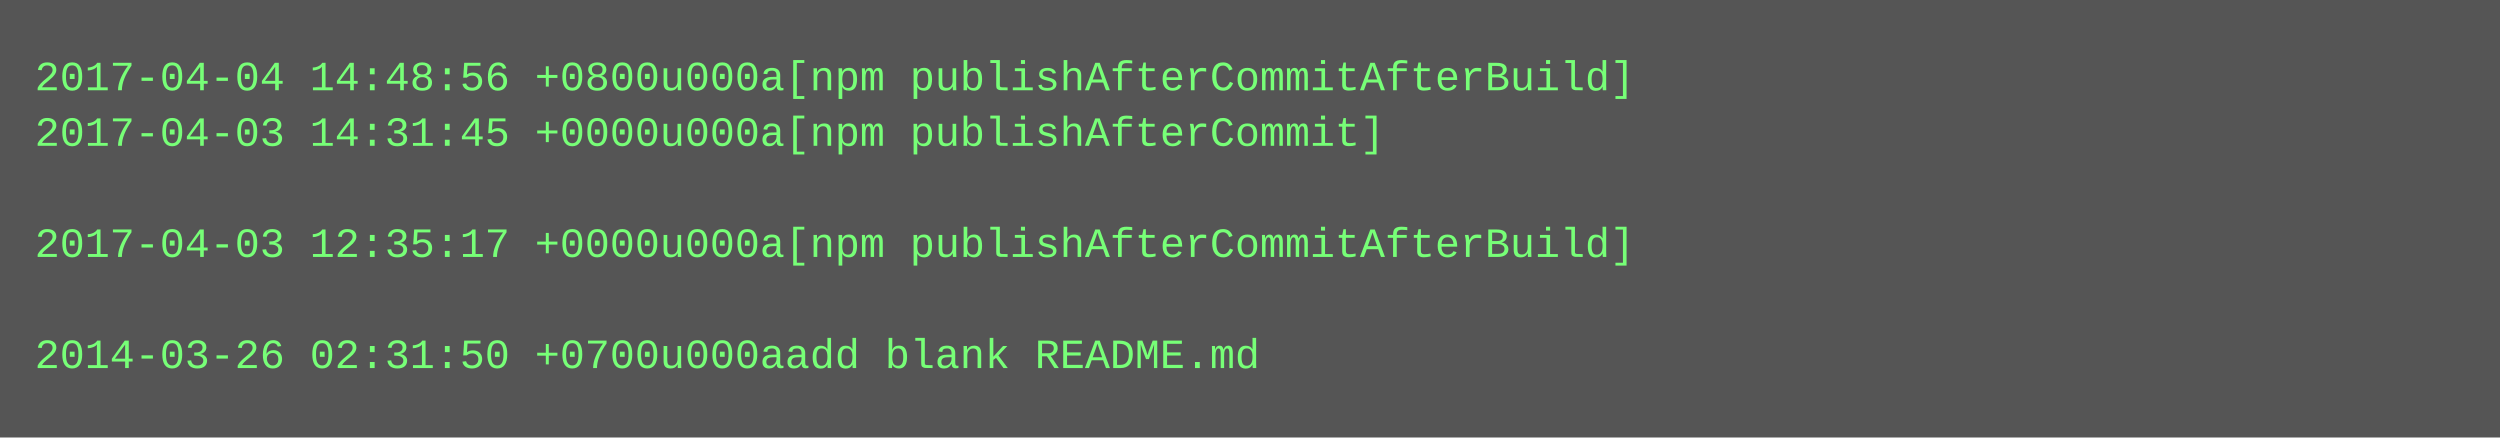
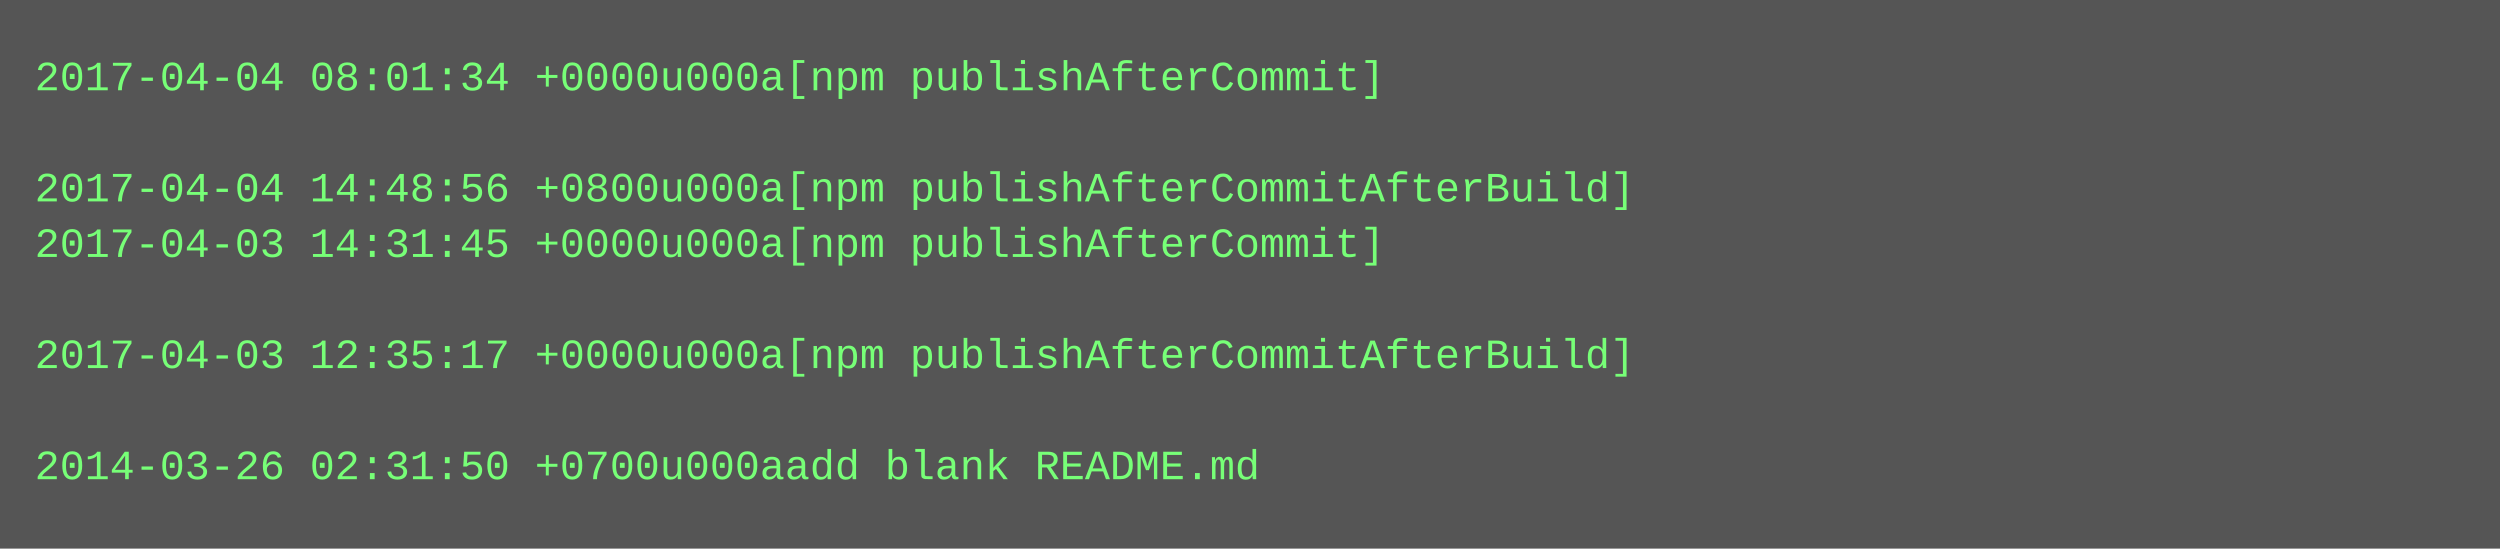
- <svg xmlns="http://www.w3.org/2000/svg" height="126" width="720">
-   <rect height="126" fill="#555" width="720" />
+ <svg xmlns="http://www.w3.org/2000/svg" height="158" width="720">
+   <rect height="158" fill="#555" width="720" />
  <text fill="#7f7" font-family="Courier New" font-size="12" xml:space="preserve">
-     <tspan x="10" y="26">2017-04-04 14:48:56 +0800u000a[npm publishAfterCommitAfterBuild]</tspan>
-     <tspan x="10" y="42">2017-04-03 14:31:45 +0000u000a[npm publishAfterCommit]</tspan>
-     <tspan x="10" y="58" />
-     <tspan x="10" y="74">2017-04-03 12:35:17 +0000u000a[npm publishAfterCommitAfterBuild]</tspan>
+     <tspan x="10" y="26">2017-04-04 08:01:34 +0000u000a[npm publishAfterCommit]</tspan>
+     <tspan x="10" y="42" />
+     <tspan x="10" y="58">2017-04-04 14:48:56 +0800u000a[npm publishAfterCommitAfterBuild]</tspan>
+     <tspan x="10" y="74">2017-04-03 14:31:45 +0000u000a[npm publishAfterCommit]</tspan>
    <tspan x="10" y="90" />
-     <tspan x="10" y="106">2014-03-26 02:31:50 +0700u000aadd blank README.md</tspan>
+     <tspan x="10" y="106">2017-04-03 12:35:17 +0000u000a[npm publishAfterCommitAfterBuild]</tspan>
+     <tspan x="10" y="122" />
+     <tspan x="10" y="138">2014-03-26 02:31:50 +0700u000aadd blank README.md</tspan>
  </text>
</svg>
